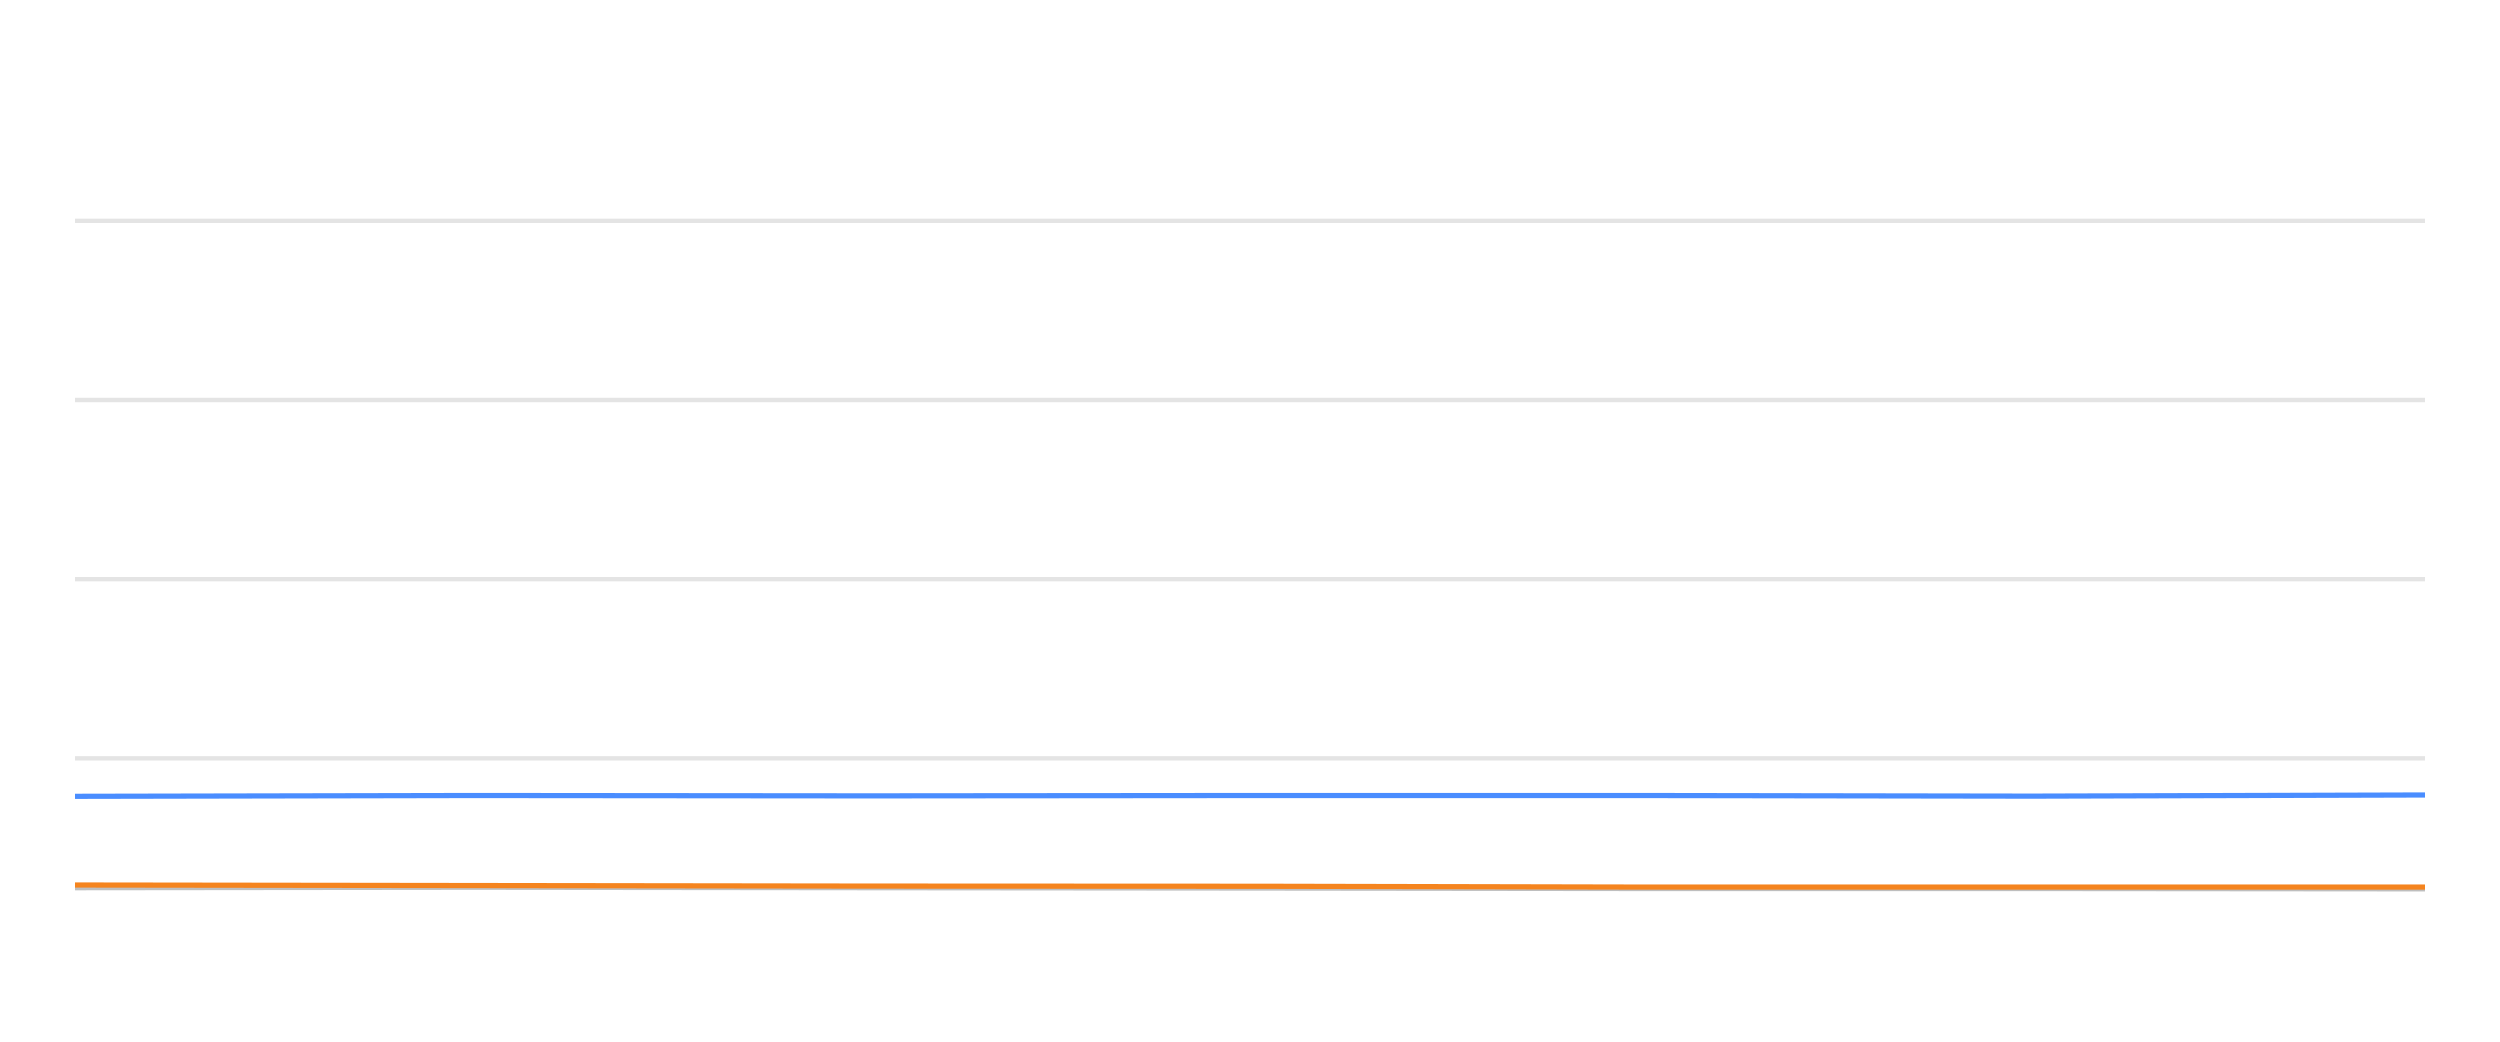
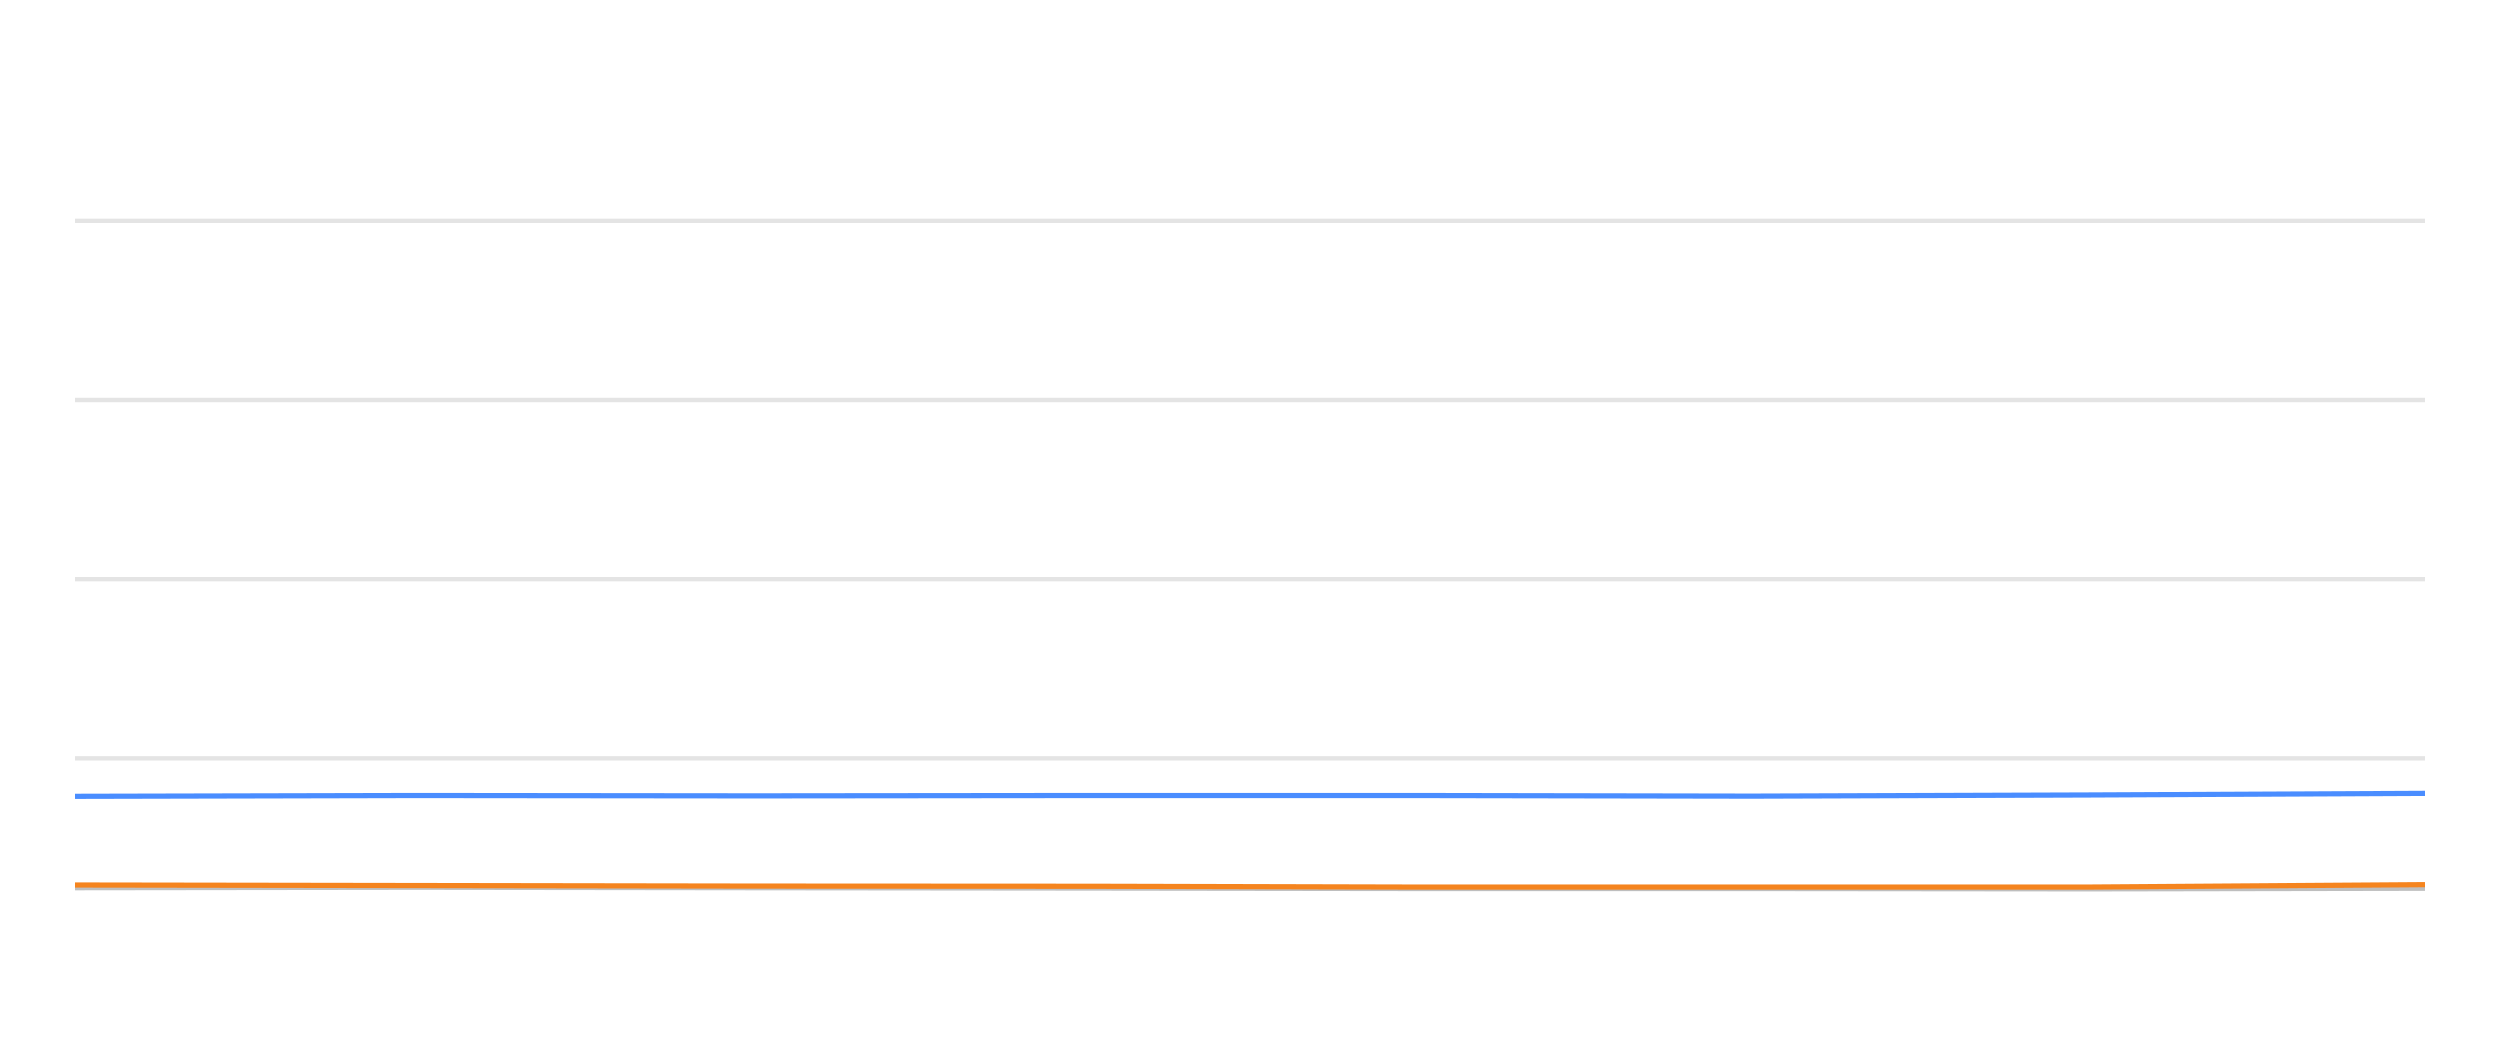
<svg xmlns="http://www.w3.org/2000/svg" width="288pt" height="120pt" viewBox="0 0 288 120" version="1.1">
  <defs>
    <style type="text/css">*{stroke-linejoin: round; stroke-linecap: butt}</style>
  </defs>
  <g id="figure_1">
    <g id="patch_1">
      <path d="M 0 120  L 288 120  L 288 0  L 0 0  L 0 120  z " style="fill: none; opacity: 0" />
    </g>
    <g id="axes_1">
      <g id="patch_2">
        <path d="M 8.64 108  L 279.36 108  L 279.36 4.8  L 8.64 4.8  L 8.64 108  z " style="fill: none" />
      </g>
      <g id="matplotlib.axis_1" />
      <g id="matplotlib.axis_2" />
      <g id="line2d_1">
-         <path d="M 8.64 87.36  L 279.36 87.36  " clip-path="url(#p8c8b363af6)" style="fill: none; stroke: #b2b2b2; stroke-opacity: 0.35; stroke-width: 0.5; stroke-linecap: square" />
+         <path d="M 8.64 87.36  L 279.36 87.36  " clip-path="url(#p7dc2c9d1ce)" style="fill: none; stroke: #b2b2b2; stroke-opacity: 0.35; stroke-width: 0.5; stroke-linecap: square" />
      </g>
      <g id="line2d_2">
-         <path d="M 8.64 66.72  L 279.36 66.72  " clip-path="url(#p8c8b363af6)" style="fill: none; stroke: #b2b2b2; stroke-opacity: 0.35; stroke-width: 0.5; stroke-linecap: square" />
+         <path d="M 8.64 66.72  L 279.36 66.72  " clip-path="url(#p7dc2c9d1ce)" style="fill: none; stroke: #b2b2b2; stroke-opacity: 0.35; stroke-width: 0.5; stroke-linecap: square" />
      </g>
      <g id="line2d_3">
-         <path d="M 8.64 46.08  L 279.36 46.08  " clip-path="url(#p8c8b363af6)" style="fill: none; stroke: #b2b2b2; stroke-opacity: 0.35; stroke-width: 0.5; stroke-linecap: square" />
+         <path d="M 8.64 46.08  L 279.36 46.08  " clip-path="url(#p7dc2c9d1ce)" style="fill: none; stroke: #b2b2b2; stroke-opacity: 0.35; stroke-width: 0.5; stroke-linecap: square" />
      </g>
      <g id="line2d_4">
-         <path d="M 8.64 25.44  L 279.36 25.44  " clip-path="url(#p8c8b363af6)" style="fill: none; stroke: #b2b2b2; stroke-opacity: 0.35; stroke-width: 0.5; stroke-linecap: square" />
+         <path d="M 8.64 25.44  L 279.36 25.44  " clip-path="url(#p7dc2c9d1ce)" style="fill: none; stroke: #b2b2b2; stroke-opacity: 0.35; stroke-width: 0.5; stroke-linecap: square" />
      </g>
      <g id="line2d_5">
-         <path d="M 8.64 102.314  L 54.573 102.262  L 100.021 102.314  L 145.321 102.355  L 188.522 102.407  L 234.084 102.407  L 279.36 102.448  " clip-path="url(#p8c8b363af6)" style="fill: none; stroke: #bebebe; stroke-width: 0.5; stroke-linecap: round" />
+         <path d="M 8.64 102.314  L 47.997 102.262  L 86.938 102.314  L 125.753 102.355  L 162.77 102.407  L 201.808 102.407  L 240.603 102.448  L 279.36 102.376  " clip-path="url(#p7dc2c9d1ce)" style="fill: none; stroke: #bebebe; stroke-width: 0.5; stroke-linecap: round" />
      </g>
      <g id="line2d_6">
-         <path d="M 8.64 91.736  L 54.573 91.643  L 100.021 91.684  L 145.321 91.643  L 188.522 91.643  L 234.084 91.715  L 279.36 91.581  " clip-path="url(#p8c8b363af6)" style="fill: none; stroke: #4a8dff; stroke-width: 0.6" />
+         <path d="M 8.64 91.736  L 47.997 91.643  L 86.938 91.684  L 125.753 91.643  L 162.77 91.643  L 201.808 91.715  L 240.603 91.581  L 279.36 91.395  " clip-path="url(#p7dc2c9d1ce)" style="fill: none; stroke: #4a8dff; stroke-width: 0.6" />
      </g>
      <g id="line2d_7">
-         <path d="M 8.64 101.952  L 54.573 102.014  L 100.021 102.076  L 145.321 102.097  L 188.522 102.19  L 234.084 102.19  L 279.36 102.19  " clip-path="url(#p8c8b363af6)" style="fill: none; stroke: #f5841e; stroke-width: 0.6" />
+         <path d="M 8.64 101.952  L 47.997 102.014  L 86.938 102.076  L 125.753 102.097  L 162.77 102.19  L 201.808 102.19  L 240.603 102.19  L 279.36 101.911  " clip-path="url(#p7dc2c9d1ce)" style="fill: none; stroke: #f5841e; stroke-width: 0.6" />
      </g>
    </g>
  </g>
  <defs>
-     <clipPath id="p8c8b363af6">
+     <clipPath id="p7dc2c9d1ce">
      <rect x="8.64" y="4.8" width="270.72" height="103.2" />
    </clipPath>
  </defs>
</svg>
